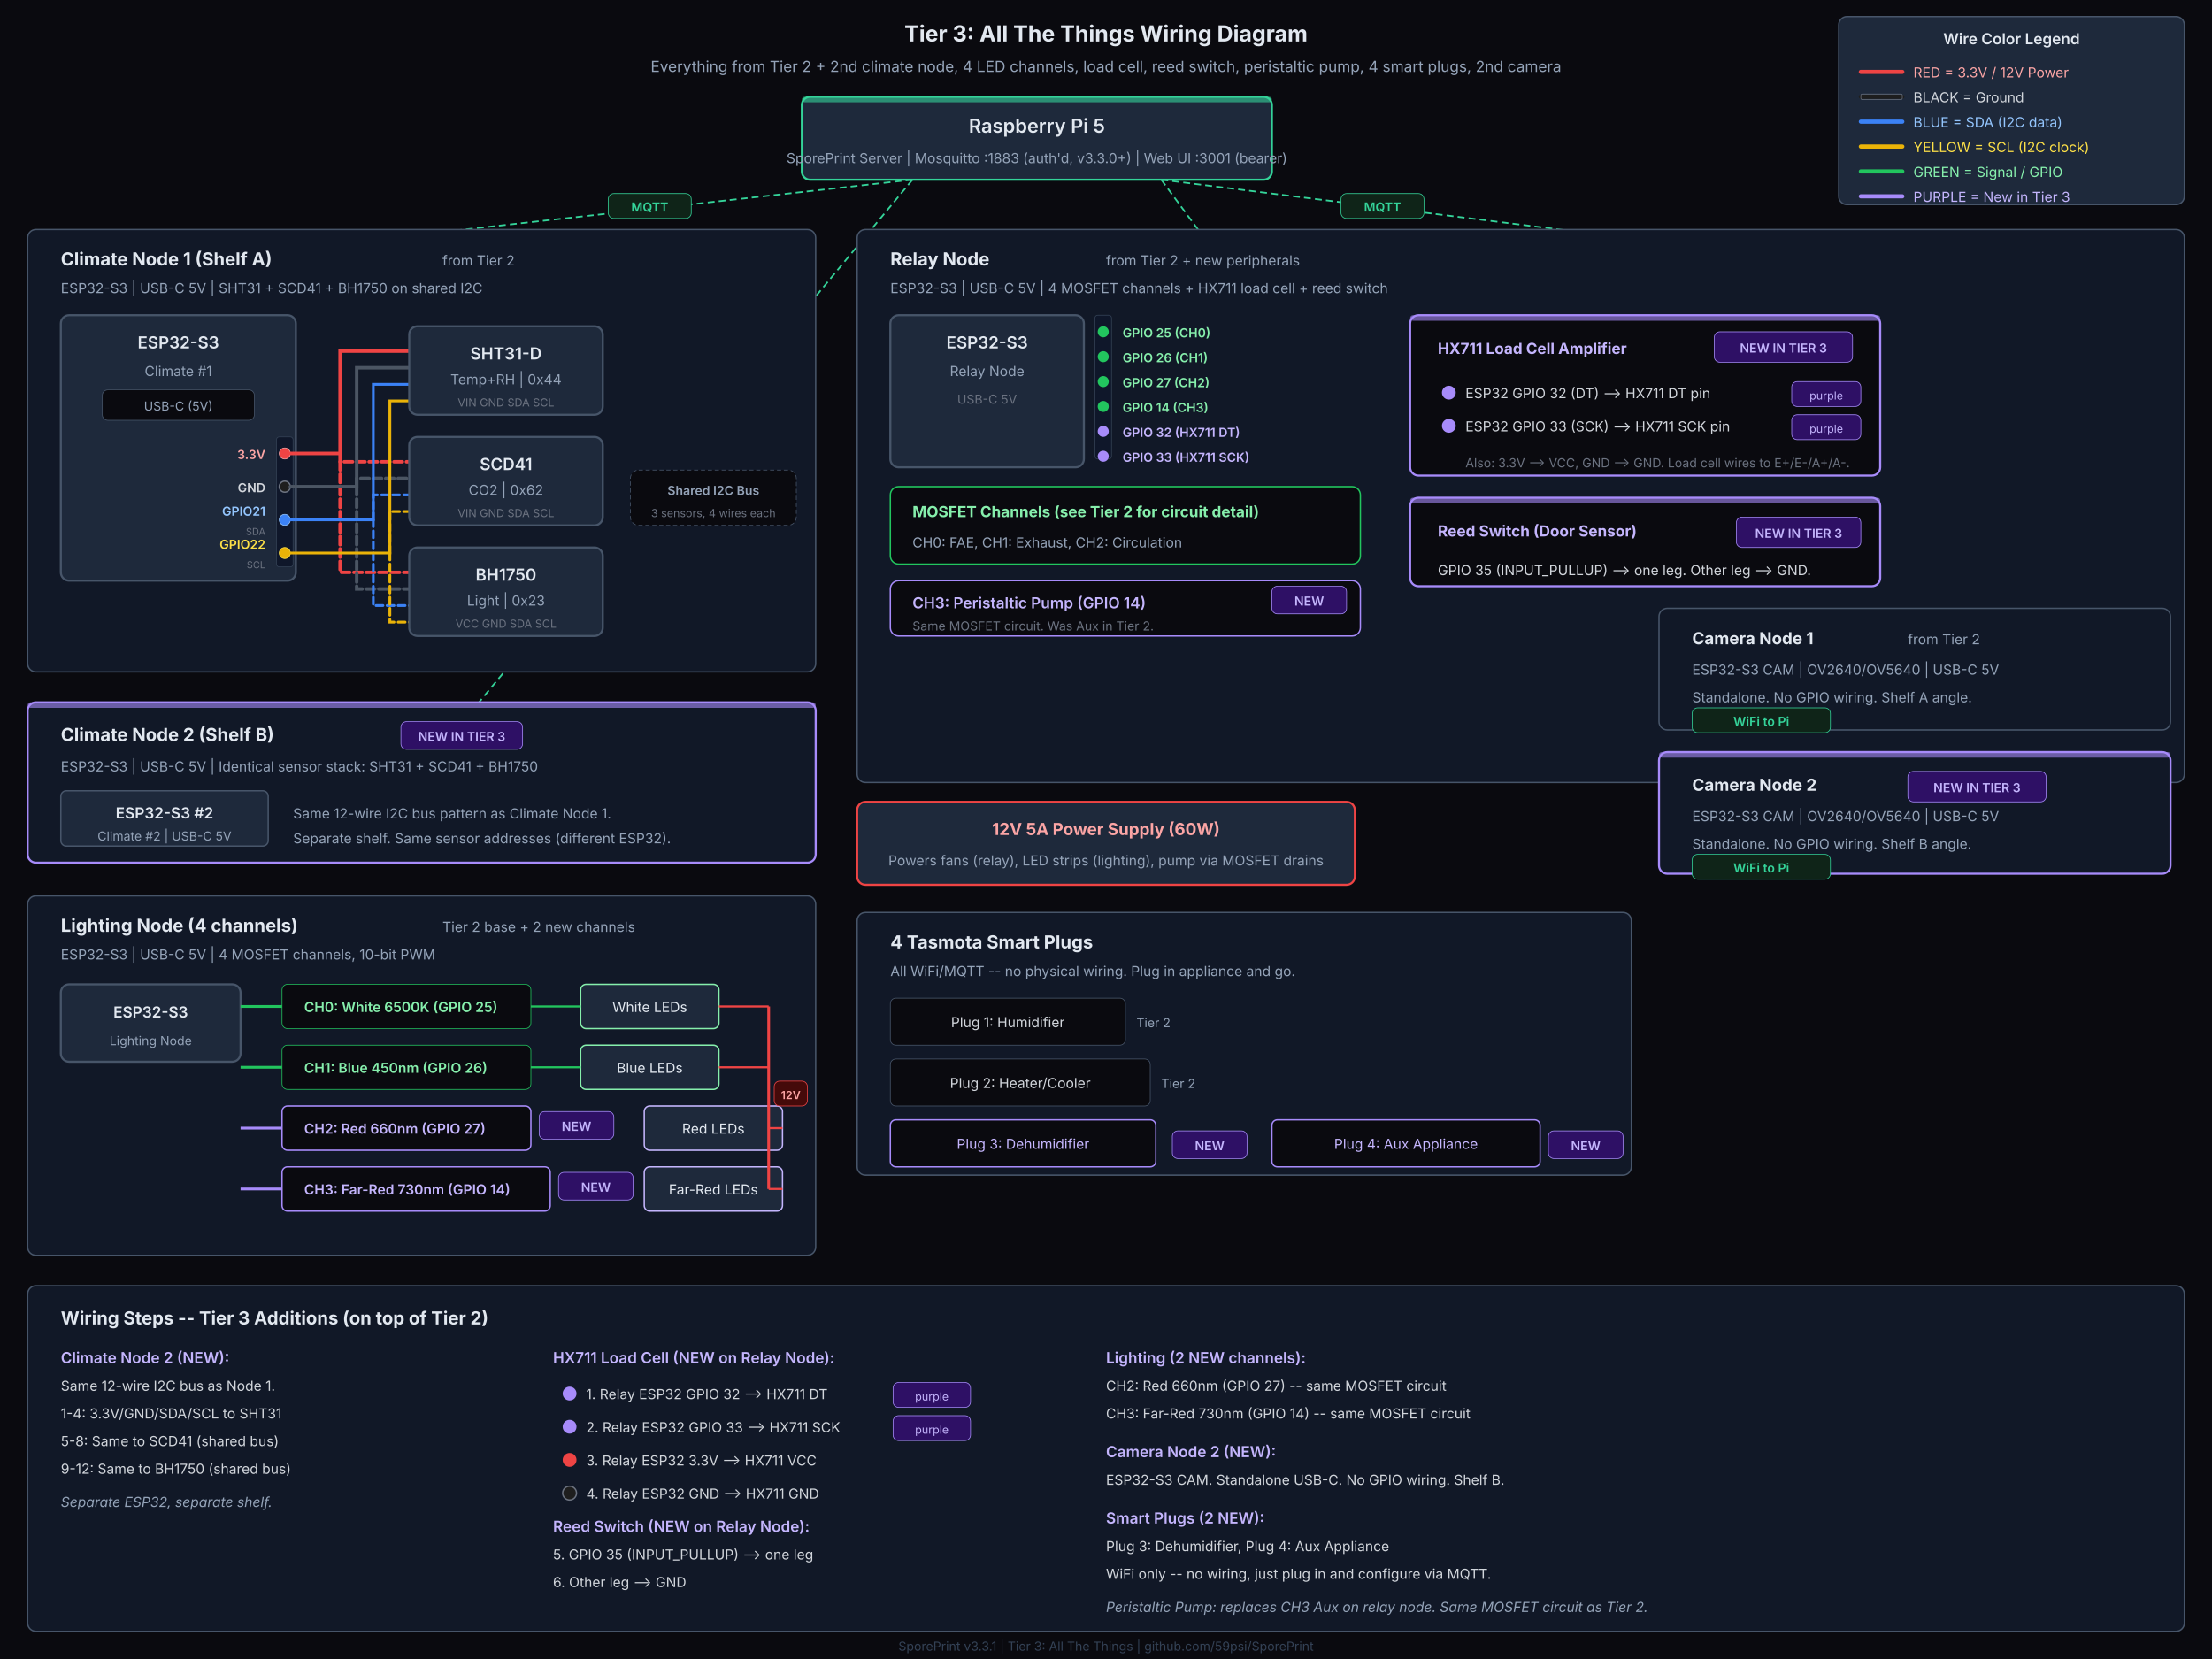
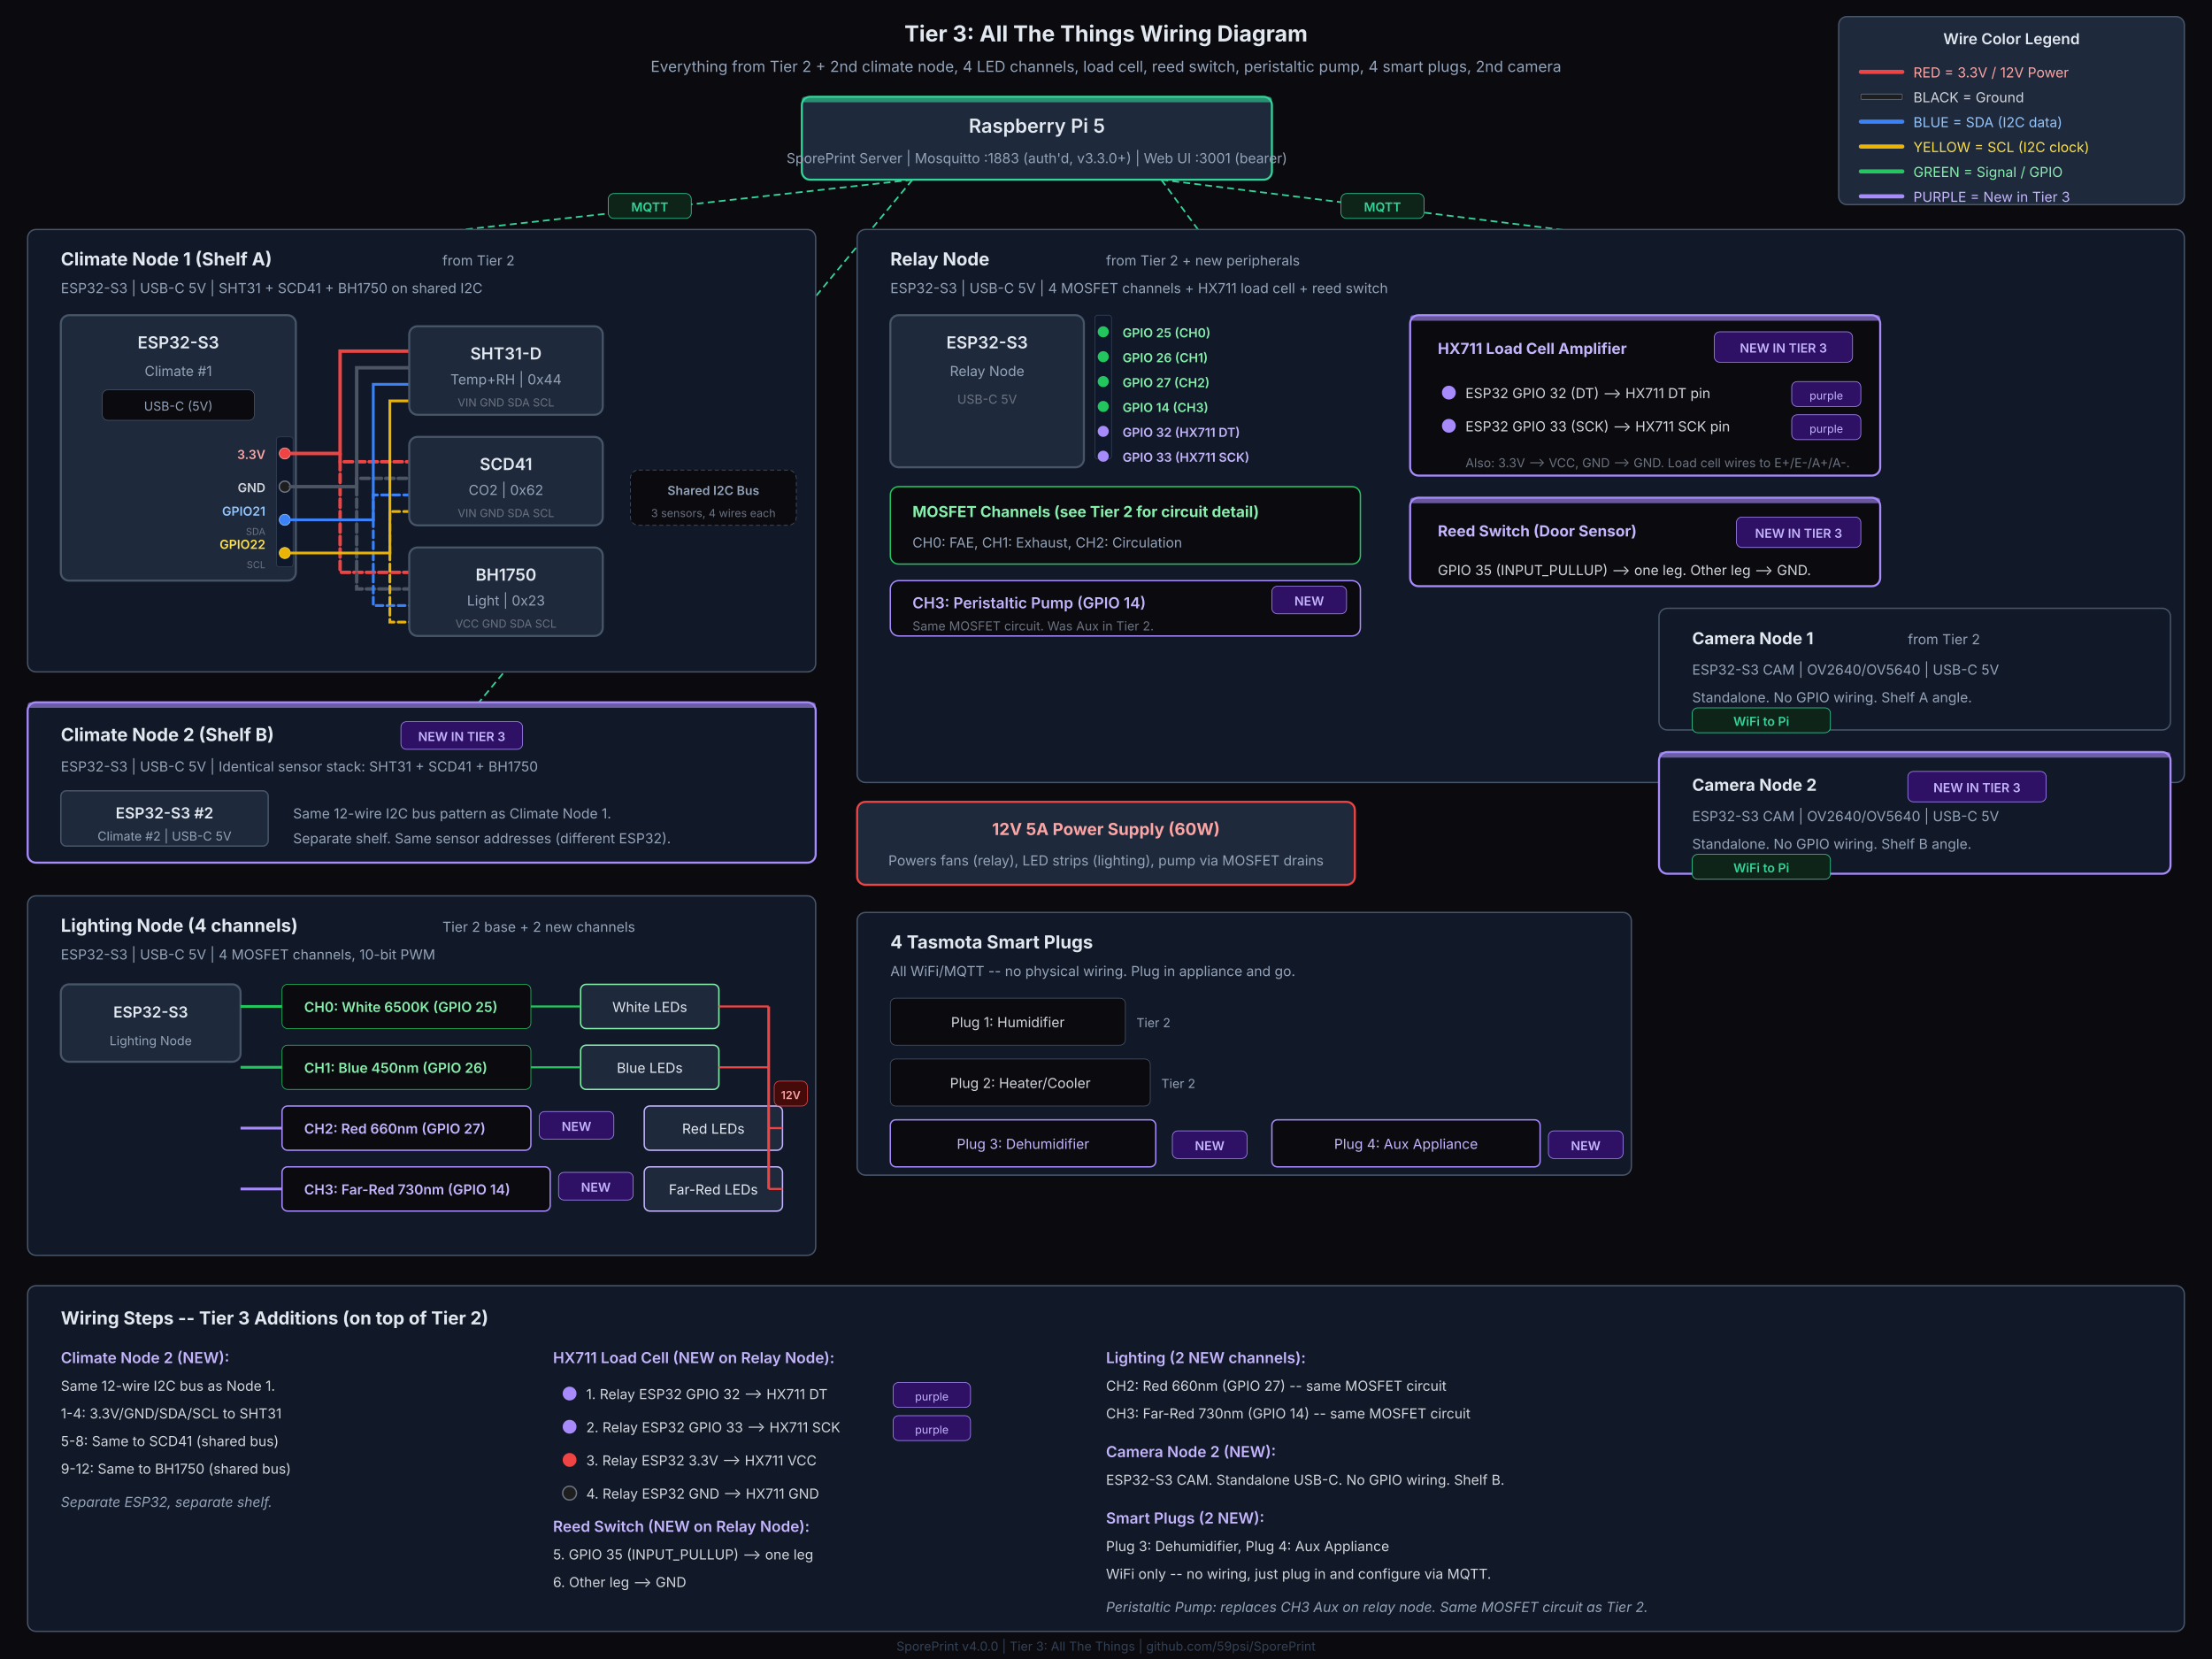
<svg xmlns="http://www.w3.org/2000/svg" viewBox="0 0 1600 1200" width="1600" height="1200">
  <rect width="1600" height="1200" fill="#0a0a0f" />
  <text x="800" y="30" text-anchor="middle" fill="#e2e8f0" font-family="system-ui, -apple-system, sans-serif" font-size="16" font-weight="700">Tier 3: All The Things Wiring Diagram</text>
  <text x="800" y="52" text-anchor="middle" fill="#94a3b8" font-family="system-ui, -apple-system, sans-serif" font-size="11">Everything from Tier 2 + 2nd climate node, 4 LED channels, load cell, reed switch, peristaltic pump, 4 smart plugs, 2nd camera</text>
  <rect x="1330" y="12" width="250" height="136" rx="6" fill="#1e293b" stroke="#475569" stroke-width="1" />
  <text x="1455" y="32" text-anchor="middle" fill="#e2e8f0" font-family="system-ui, -apple-system, sans-serif" font-size="11" font-weight="600">Wire Color Legend</text>
  <line x1="1346" y1="52" x2="1376" y2="52" stroke="#ef4444" stroke-width="3" stroke-linecap="round" />
  <text x="1384" y="56" fill="#fca5a5" font-family="system-ui, -apple-system, sans-serif" font-size="10">RED = 3.3V / 12V Power</text>
  <line x1="1346" y1="70" x2="1376" y2="70" stroke="#1e1e1e" stroke-width="3" stroke-linecap="round" />
  <rect x="1346" y="68" width="30" height="4" rx="1" fill="none" stroke="#6b7280" stroke-width="0.5" />
  <text x="1384" y="74" fill="#d1d5db" font-family="system-ui, -apple-system, sans-serif" font-size="10">BLACK = Ground</text>
  <line x1="1346" y1="88" x2="1376" y2="88" stroke="#3b82f6" stroke-width="3" stroke-linecap="round" />
  <text x="1384" y="92" fill="#93c5fd" font-family="system-ui, -apple-system, sans-serif" font-size="10">BLUE = SDA (I2C data)</text>
  <line x1="1346" y1="106" x2="1376" y2="106" stroke="#eab308" stroke-width="3" stroke-linecap="round" />
  <text x="1384" y="110" fill="#fde047" font-family="system-ui, -apple-system, sans-serif" font-size="10">YELLOW = SCL (I2C clock)</text>
  <line x1="1346" y1="124" x2="1376" y2="124" stroke="#22c55e" stroke-width="3" stroke-linecap="round" />
  <text x="1384" y="128" fill="#86efac" font-family="system-ui, -apple-system, sans-serif" font-size="10">GREEN = Signal / GPIO</text>
  <line x1="1346" y1="142" x2="1376" y2="142" stroke="#a78bfa" stroke-width="3" stroke-linecap="round" />
  <text x="1384" y="146" fill="#c4b5fd" font-family="system-ui, -apple-system, sans-serif" font-size="10">PURPLE = New in Tier 3</text>
  <rect x="580" y="70" width="340" height="60" rx="6" fill="#1e293b" stroke="#34d399" stroke-width="1.5" />
  <rect x="580" y="70" width="340" height="4" rx="2" fill="#34d399" opacity="0.6" />
  <text x="750" y="96" text-anchor="middle" fill="#e2e8f0" font-family="system-ui, -apple-system, sans-serif" font-size="14" font-weight="600">Raspberry Pi 5</text>
  <text x="750" y="118" text-anchor="middle" fill="#94a3b8" font-family="system-ui, -apple-system, sans-serif" font-size="10">SporePrint Server | Mosquitto :1883 (auth'd, v3.3.0+) | Web UI :3001 (bearer)</text>
  <path d="M 660 130 L 300 170" fill="none" stroke="#34d399" stroke-width="1.2" stroke-dasharray="5,3" />
  <path d="M 840 130 L 1160 170" fill="none" stroke="#34d399" stroke-width="1.2" stroke-dasharray="5,3" />
  <path d="M 660 130 L 300 564" fill="none" stroke="#34d399" stroke-width="1.2" stroke-dasharray="5,3" />
  <path d="M 840 130 L 1160 564" fill="none" stroke="#34d399" stroke-width="1.2" stroke-dasharray="5,3" />
  <g>
    <rect x="440" y="140" width="60" height="18" rx="4" fill="#0f2418" stroke="#34d399" stroke-width="0.5" />
    <text x="470" y="153" text-anchor="middle" fill="#34d399" font-family="system-ui, -apple-system, sans-serif" font-size="9" font-weight="600">MQTT</text>
  </g>
  <g>
    <rect x="970" y="140" width="60" height="18" rx="4" fill="#0f2418" stroke="#34d399" stroke-width="0.5" />
    <text x="1000" y="153" text-anchor="middle" fill="#34d399" font-family="system-ui, -apple-system, sans-serif" font-size="9" font-weight="600">MQTT</text>
  </g>
  <rect x="20" y="166" width="570" height="320" rx="6" fill="#111827" stroke="#475569" stroke-width="1" />
  <text x="44" y="192" fill="#e2e8f0" font-family="system-ui, -apple-system, sans-serif" font-size="13" font-weight="700">Climate Node 1 (Shelf A)</text>
  <text x="320" y="192" fill="#94a3b8" font-family="system-ui, -apple-system, sans-serif" font-size="10">from Tier 2</text>
  <text x="44" y="212" fill="#94a3b8" font-family="system-ui, -apple-system, sans-serif" font-size="10">ESP32-S3 | USB-C 5V | SHT31 + SCD41 + BH1750 on shared I2C</text>
  <rect x="44" y="228" width="170" height="192" rx="6" fill="#1e293b" stroke="#475569" stroke-width="1.5" />
  <text x="129" y="252" text-anchor="middle" fill="#e2e8f0" font-family="system-ui, -apple-system, sans-serif" font-size="12" font-weight="600">ESP32-S3</text>
  <text x="129" y="272" text-anchor="middle" fill="#94a3b8" font-family="system-ui, -apple-system, sans-serif" font-size="10">Climate #1</text>
  <rect x="74" y="282" width="110" height="22" rx="4" fill="#0a0a0f" stroke="#475569" stroke-width="0.5" />
  <text x="129" y="297" text-anchor="middle" fill="#94a3b8" font-family="system-ui, -apple-system, sans-serif" font-size="9">USB-C (5V)</text>
  <rect x="200" y="316" width="12" height="94" rx="2" fill="#0f172a" stroke="#334155" stroke-width="0.5" />
  <circle cx="206" cy="328" r="4" fill="#ef4444" stroke="#fca5a5" stroke-width="0.5" />
  <text x="192" y="332" text-anchor="end" fill="#fca5a5" font-family="system-ui, -apple-system, sans-serif" font-size="9" font-weight="600">3.3V</text>
  <circle cx="206" cy="352" r="4" fill="#1e1e1e" stroke="#6b7280" stroke-width="1" />
  <text x="192" y="356" text-anchor="end" fill="#d1d5db" font-family="system-ui, -apple-system, sans-serif" font-size="9" font-weight="600">GND</text>
  <circle cx="206" cy="376" r="4" fill="#3b82f6" stroke="#93c5fd" stroke-width="0.5" />
  <text x="192" y="373" text-anchor="end" fill="#93c5fd" font-family="system-ui, -apple-system, sans-serif" font-size="9" font-weight="600">GPIO21</text>
  <text x="192" y="387" text-anchor="end" fill="#6b7280" font-family="system-ui, -apple-system, sans-serif" font-size="7">SDA</text>
  <circle cx="206" cy="400" r="4" fill="#eab308" stroke="#fde047" stroke-width="0.5" />
  <text x="192" y="397" text-anchor="end" fill="#fde047" font-family="system-ui, -apple-system, sans-serif" font-size="9" font-weight="600">GPIO22</text>
  <text x="192" y="411" text-anchor="end" fill="#6b7280" font-family="system-ui, -apple-system, sans-serif" font-size="7">SCL</text>
  <path d="M 210 328 L 246 328 L 246 254 L 296 254" fill="none" stroke="#ef4444" stroke-width="2.5" stroke-linecap="round" />
  <path d="M 246 328 L 246 334 L 296 334" fill="none" stroke="#ef4444" stroke-width="2.5" stroke-linecap="round" stroke-dasharray="6,3" />
  <path d="M 246 334 L 246 414 L 296 414" fill="none" stroke="#ef4444" stroke-width="2.5" stroke-linecap="round" stroke-dasharray="6,3" />
  <path d="M 210 352 L 258 352 L 258 266 L 296 266" fill="none" stroke="#4b5563" stroke-width="2.5" stroke-linecap="round" />
  <path d="M 258 352 L 258 346 L 296 346" fill="none" stroke="#4b5563" stroke-width="2.5" stroke-linecap="round" stroke-dasharray="6,3" />
  <path d="M 258 352 L 258 426 L 296 426" fill="none" stroke="#4b5563" stroke-width="2.5" stroke-linecap="round" stroke-dasharray="6,3" />
  <path d="M 210 376 L 270 376 L 270 278 L 296 278" fill="none" stroke="#3b82f6" stroke-width="2" stroke-linecap="round" />
  <path d="M 270 376 L 270 358 L 296 358" fill="none" stroke="#3b82f6" stroke-width="2" stroke-linecap="round" stroke-dasharray="5,3" />
  <path d="M 270 376 L 270 438 L 296 438" fill="none" stroke="#3b82f6" stroke-width="2" stroke-linecap="round" stroke-dasharray="5,3" />
  <path d="M 210 400 L 282 400 L 282 290 L 296 290" fill="none" stroke="#eab308" stroke-width="2" stroke-linecap="round" />
  <path d="M 282 400 L 282 370 L 296 370" fill="none" stroke="#eab308" stroke-width="2" stroke-linecap="round" stroke-dasharray="5,3" />
  <path d="M 282 400 L 282 450 L 296 450" fill="none" stroke="#eab308" stroke-width="2" stroke-linecap="round" stroke-dasharray="5,3" />
  <rect x="296" y="236" width="140" height="64" rx="6" fill="#1e293b" stroke="#475569" stroke-width="1.5" />
  <text x="366" y="260" text-anchor="middle" fill="#e2e8f0" font-family="system-ui, -apple-system, sans-serif" font-size="12" font-weight="600">SHT31-D</text>
  <text x="366" y="278" text-anchor="middle" fill="#94a3b8" font-family="system-ui, -apple-system, sans-serif" font-size="10">Temp+RH | 0x44</text>
  <text x="366" y="294" text-anchor="middle" fill="#6b7280" font-family="system-ui, -apple-system, sans-serif" font-size="8">VIN GND SDA SCL</text>
  <rect x="296" y="316" width="140" height="64" rx="6" fill="#1e293b" stroke="#475569" stroke-width="1.5" />
  <text x="366" y="340" text-anchor="middle" fill="#e2e8f0" font-family="system-ui, -apple-system, sans-serif" font-size="12" font-weight="600">SCD41</text>
  <text x="366" y="358" text-anchor="middle" fill="#94a3b8" font-family="system-ui, -apple-system, sans-serif" font-size="10">CO2 | 0x62</text>
  <text x="366" y="374" text-anchor="middle" fill="#6b7280" font-family="system-ui, -apple-system, sans-serif" font-size="8">VIN GND SDA SCL</text>
  <rect x="296" y="396" width="140" height="64" rx="6" fill="#1e293b" stroke="#475569" stroke-width="1.5" />
  <text x="366" y="420" text-anchor="middle" fill="#e2e8f0" font-family="system-ui, -apple-system, sans-serif" font-size="12" font-weight="600">BH1750</text>
  <text x="366" y="438" text-anchor="middle" fill="#94a3b8" font-family="system-ui, -apple-system, sans-serif" font-size="10">Light | 0x23</text>
  <text x="366" y="454" text-anchor="middle" fill="#6b7280" font-family="system-ui, -apple-system, sans-serif" font-size="8">VCC GND SDA SCL</text>
  <rect x="456" y="340" width="120" height="40" rx="6" fill="#0a0a0f" stroke="#475569" stroke-width="0.5" stroke-dasharray="3,2" />
  <text x="516" y="358" text-anchor="middle" fill="#94a3b8" font-family="system-ui, -apple-system, sans-serif" font-size="9" font-weight="600">Shared I2C Bus</text>
  <text x="516" y="374" text-anchor="middle" fill="#6b7280" font-family="system-ui, -apple-system, sans-serif" font-size="8">3 sensors, 4 wires each</text>
  <rect x="20" y="508" width="570" height="116" rx="6" fill="#111827" stroke="#a78bfa" stroke-width="1.5" />
  <rect x="20" y="508" width="570" height="4" rx="2" fill="#a78bfa" opacity="0.6" />
  <text x="44" y="536" fill="#e2e8f0" font-family="system-ui, -apple-system, sans-serif" font-size="13" font-weight="700">Climate Node 2 (Shelf B)</text>
  <g>
    <rect x="290" y="522" width="88" height="20" rx="4" fill="#2e1065" stroke="#a78bfa" stroke-width="0.5" />
    <text x="334" y="536" text-anchor="middle" fill="#c4b5fd" font-family="system-ui, -apple-system, sans-serif" font-size="9" font-weight="600">NEW IN TIER 3</text>
  </g>
  <text x="44" y="558" fill="#94a3b8" font-family="system-ui, -apple-system, sans-serif" font-size="10">ESP32-S3 | USB-C 5V | Identical sensor stack: SHT31 + SCD41 + BH1750</text>
  <rect x="44" y="572" width="150" height="40" rx="4" fill="#1e293b" stroke="#475569" stroke-width="1" />
  <text x="119" y="592" text-anchor="middle" fill="#e2e8f0" font-family="system-ui, -apple-system, sans-serif" font-size="11" font-weight="600">ESP32-S3 #2</text>
  <text x="119" y="608" text-anchor="middle" fill="#94a3b8" font-family="system-ui, -apple-system, sans-serif" font-size="9">Climate #2 | USB-C 5V</text>
  <text x="212" y="592" fill="#94a3b8" font-family="system-ui, -apple-system, sans-serif" font-size="10">Same 12-wire I2C bus pattern as Climate Node 1.</text>
  <text x="212" y="610" fill="#94a3b8" font-family="system-ui, -apple-system, sans-serif" font-size="10">Separate shelf. Same sensor addresses (different ESP32).</text>
  <rect x="620" y="166" width="960" height="400" rx="6" fill="#111827" stroke="#475569" stroke-width="1" />
  <text x="644" y="192" fill="#e2e8f0" font-family="system-ui, -apple-system, sans-serif" font-size="13" font-weight="700">Relay Node</text>
  <text x="800" y="192" fill="#94a3b8" font-family="system-ui, -apple-system, sans-serif" font-size="10">from Tier 2 + new peripherals</text>
  <text x="644" y="212" fill="#94a3b8" font-family="system-ui, -apple-system, sans-serif" font-size="10">ESP32-S3 | USB-C 5V | 4 MOSFET channels + HX711 load cell + reed switch</text>
  <rect x="644" y="228" width="140" height="110" rx="6" fill="#1e293b" stroke="#475569" stroke-width="1.5" />
  <text x="714" y="252" text-anchor="middle" fill="#e2e8f0" font-family="system-ui, -apple-system, sans-serif" font-size="12" font-weight="600">ESP32-S3</text>
  <text x="714" y="272" text-anchor="middle" fill="#94a3b8" font-family="system-ui, -apple-system, sans-serif" font-size="10">Relay Node</text>
  <text x="714" y="292" text-anchor="middle" fill="#6b7280" font-family="system-ui, -apple-system, sans-serif" font-size="9">USB-C 5V</text>
  <rect x="792" y="228" width="12" height="104" rx="2" fill="#0f172a" stroke="#334155" stroke-width="0.5" />
  <circle cx="798" cy="240" r="4" fill="#22c55e" />
  <text x="812" y="244" fill="#86efac" font-family="system-ui, -apple-system, sans-serif" font-size="9" font-weight="600">GPIO 25 (CH0)</text>
  <circle cx="798" cy="258" r="4" fill="#22c55e" />
  <text x="812" y="262" fill="#86efac" font-family="system-ui, -apple-system, sans-serif" font-size="9" font-weight="600">GPIO 26 (CH1)</text>
  <circle cx="798" cy="276" r="4" fill="#22c55e" />
  <text x="812" y="280" fill="#86efac" font-family="system-ui, -apple-system, sans-serif" font-size="9" font-weight="600">GPIO 27 (CH2)</text>
  <circle cx="798" cy="294" r="4" fill="#22c55e" />
  <text x="812" y="298" fill="#86efac" font-family="system-ui, -apple-system, sans-serif" font-size="9" font-weight="600">GPIO 14 (CH3)</text>
  <circle cx="798" cy="312" r="4" fill="#a78bfa" />
  <text x="812" y="316" fill="#c4b5fd" font-family="system-ui, -apple-system, sans-serif" font-size="9" font-weight="600">GPIO 32 (HX711 DT)</text>
  <circle cx="798" cy="330" r="4" fill="#a78bfa" />
  <text x="812" y="334" fill="#c4b5fd" font-family="system-ui, -apple-system, sans-serif" font-size="9" font-weight="600">GPIO 33 (HX711 SCK)</text>
  <rect x="644" y="352" width="340" height="56" rx="6" fill="#0a0a0f" stroke="#22c55e" stroke-width="1" />
  <text x="660" y="374" fill="#86efac" font-family="system-ui, -apple-system, sans-serif" font-size="11" font-weight="700">MOSFET Channels (see Tier 2 for circuit detail)</text>
  <text x="660" y="396" fill="#94a3b8" font-family="system-ui, -apple-system, sans-serif" font-size="10">CH0: FAE, CH1: Exhaust, CH2: Circulation</text>
  <rect x="644" y="420" width="340" height="40" rx="6" fill="#0a0a0f" stroke="#a78bfa" stroke-width="1" />
  <text x="660" y="440" fill="#c4b5fd" font-family="system-ui, -apple-system, sans-serif" font-size="11" font-weight="600">CH3: Peristaltic Pump (GPIO 14)</text>
  <text x="660" y="456" fill="#6b7280" font-family="system-ui, -apple-system, sans-serif" font-size="9">Same MOSFET circuit. Was Aux in Tier 2.</text>
  <g>
    <rect x="920" y="424" width="54" height="20" rx="4" fill="#2e1065" stroke="#a78bfa" stroke-width="0.5" />
    <text x="947" y="438" text-anchor="middle" fill="#c4b5fd" font-family="system-ui, -apple-system, sans-serif" font-size="9" font-weight="600">NEW</text>
  </g>
  <rect x="1020" y="228" width="340" height="116" rx="6" fill="#0a0a0f" stroke="#a78bfa" stroke-width="1.5" />
  <rect x="1020" y="228" width="340" height="4" rx="2" fill="#a78bfa" opacity="0.6" />
  <text x="1040" y="256" fill="#c4b5fd" font-family="system-ui, -apple-system, sans-serif" font-size="11" font-weight="700">HX711 Load Cell Amplifier</text>
  <g>
    <rect x="1240" y="240" width="100" height="22" rx="4" fill="#2e1065" stroke="#a78bfa" stroke-width="0.5" />
    <text x="1290" y="255" text-anchor="middle" fill="#c4b5fd" font-family="system-ui, -apple-system, sans-serif" font-size="9" font-weight="600">NEW IN TIER 3</text>
  </g>
  <circle cx="1048" cy="284" r="5" fill="#a78bfa" />
  <text x="1060" y="288" fill="#d1d5db" font-family="system-ui, -apple-system, sans-serif" font-size="10">ESP32 GPIO 32 (DT) --&gt; HX711 DT pin</text>
  <g>
    <rect x="1296" y="276" width="50" height="18" rx="4" fill="#2e1065" stroke="#a78bfa" stroke-width="0.5" />
    <text x="1321" y="289" text-anchor="middle" fill="#c4b5fd" font-family="system-ui, -apple-system, sans-serif" font-size="8">purple</text>
  </g>
  <circle cx="1048" cy="308" r="5" fill="#a78bfa" />
  <text x="1060" y="312" fill="#d1d5db" font-family="system-ui, -apple-system, sans-serif" font-size="10">ESP32 GPIO 33 (SCK) --&gt; HX711 SCK pin</text>
  <g>
    <rect x="1296" y="300" width="50" height="18" rx="4" fill="#2e1065" stroke="#a78bfa" stroke-width="0.5" />
    <text x="1321" y="313" text-anchor="middle" fill="#c4b5fd" font-family="system-ui, -apple-system, sans-serif" font-size="8">purple</text>
  </g>
  <text x="1060" y="338" fill="#6b7280" font-family="system-ui, -apple-system, sans-serif" font-size="9">Also: 3.3V --&gt; VCC, GND --&gt; GND. Load cell wires to E+/E-/A+/A-.</text>
  <rect x="1020" y="360" width="340" height="64" rx="6" fill="#0a0a0f" stroke="#a78bfa" stroke-width="1.5" />
  <rect x="1020" y="360" width="340" height="4" rx="2" fill="#a78bfa" opacity="0.6" />
  <text x="1040" y="388" fill="#c4b5fd" font-family="system-ui, -apple-system, sans-serif" font-size="11" font-weight="700">Reed Switch (Door Sensor)</text>
  <g>
    <rect x="1256" y="374" width="90" height="22" rx="4" fill="#2e1065" stroke="#a78bfa" stroke-width="0.5" />
    <text x="1301" y="389" text-anchor="middle" fill="#c4b5fd" font-family="system-ui, -apple-system, sans-serif" font-size="9" font-weight="600">NEW IN TIER 3</text>
  </g>
  <text x="1040" y="416" fill="#d1d5db" font-family="system-ui, -apple-system, sans-serif" font-size="10">GPIO 35 (INPUT_PULLUP) --&gt; one leg. Other leg --&gt; GND.</text>
  <rect x="20" y="648" width="570" height="260" rx="6" fill="#111827" stroke="#475569" stroke-width="1" />
  <text x="44" y="674" fill="#e2e8f0" font-family="system-ui, -apple-system, sans-serif" font-size="13" font-weight="700">Lighting Node (4 channels)</text>
  <text x="320" y="674" fill="#94a3b8" font-family="system-ui, -apple-system, sans-serif" font-size="10">Tier 2 base + 2 new channels</text>
  <text x="44" y="694" fill="#94a3b8" font-family="system-ui, -apple-system, sans-serif" font-size="10">ESP32-S3 | USB-C 5V | 4 MOSFET channels, 10-bit PWM</text>
  <rect x="44" y="712" width="130" height="56" rx="6" fill="#1e293b" stroke="#475569" stroke-width="1.5" />
  <text x="109" y="736" text-anchor="middle" fill="#e2e8f0" font-family="system-ui, -apple-system, sans-serif" font-size="11" font-weight="600">ESP32-S3</text>
  <text x="109" y="756" text-anchor="middle" fill="#94a3b8" font-family="system-ui, -apple-system, sans-serif" font-size="9">Lighting Node</text>
  <rect x="204" y="712" width="180" height="32" rx="4" fill="#0a0a0f" stroke="#22c55e" stroke-width="0.5" />
  <text x="220" y="732" fill="#86efac" font-family="system-ui, -apple-system, sans-serif" font-size="10" font-weight="600">CH0: White 6500K (GPIO 25)</text>
  <line x1="174" y1="728" x2="204" y2="728" stroke="#22c55e" stroke-width="2" />
  <rect x="204" y="756" width="180" height="32" rx="4" fill="#0a0a0f" stroke="#22c55e" stroke-width="0.5" />
  <text x="220" y="776" fill="#86efac" font-family="system-ui, -apple-system, sans-serif" font-size="10" font-weight="600">CH1: Blue 450nm (GPIO 26)</text>
  <line x1="174" y1="772" x2="204" y2="772" stroke="#22c55e" stroke-width="2" />
  <rect x="204" y="800" width="180" height="32" rx="4" fill="#0a0a0f" stroke="#a78bfa" stroke-width="1" />
  <text x="220" y="820" fill="#c4b5fd" font-family="system-ui, -apple-system, sans-serif" font-size="10" font-weight="600">CH2: Red 660nm (GPIO 27)</text>
  <line x1="174" y1="816" x2="204" y2="816" stroke="#a78bfa" stroke-width="2" />
  <g>
    <rect x="390" y="804" width="54" height="20" rx="4" fill="#2e1065" stroke="#a78bfa" stroke-width="0.5" />
    <text x="417" y="818" text-anchor="middle" fill="#c4b5fd" font-family="system-ui, -apple-system, sans-serif" font-size="9" font-weight="600">NEW</text>
  </g>
  <rect x="204" y="844" width="194" height="32" rx="4" fill="#0a0a0f" stroke="#a78bfa" stroke-width="1" />
  <text x="220" y="864" fill="#c4b5fd" font-family="system-ui, -apple-system, sans-serif" font-size="10" font-weight="600">CH3: Far-Red 730nm (GPIO 14)</text>
  <line x1="174" y1="860" x2="204" y2="860" stroke="#a78bfa" stroke-width="2" />
  <g>
    <rect x="404" y="848" width="54" height="20" rx="4" fill="#2e1065" stroke="#a78bfa" stroke-width="0.5" />
    <text x="431" y="862" text-anchor="middle" fill="#c4b5fd" font-family="system-ui, -apple-system, sans-serif" font-size="9" font-weight="600">NEW</text>
  </g>
  <rect x="420" y="712" width="100" height="32" rx="4" fill="#1e293b" stroke="#86efac" stroke-width="1" />
  <text x="470" y="732" text-anchor="middle" fill="#e2e8f0" font-family="system-ui, -apple-system, sans-serif" font-size="10">White LEDs</text>
  <line x1="384" y1="728" x2="420" y2="728" stroke="#22c55e" stroke-width="1.5" />
  <rect x="420" y="756" width="100" height="32" rx="4" fill="#1e293b" stroke="#86efac" stroke-width="1" />
  <text x="470" y="776" text-anchor="middle" fill="#e2e8f0" font-family="system-ui, -apple-system, sans-serif" font-size="10">Blue LEDs</text>
  <line x1="384" y1="772" x2="420" y2="772" stroke="#22c55e" stroke-width="1.5" />
  <rect x="466" y="800" width="100" height="32" rx="4" fill="#1e293b" stroke="#c4b5fd" stroke-width="1" />
  <text x="516" y="820" text-anchor="middle" fill="#e2e8f0" font-family="system-ui, -apple-system, sans-serif" font-size="10">Red LEDs</text>
  <rect x="466" y="844" width="100" height="32" rx="4" fill="#1e293b" stroke="#c4b5fd" stroke-width="1" />
  <text x="516" y="864" text-anchor="middle" fill="#e2e8f0" font-family="system-ui, -apple-system, sans-serif" font-size="10">Far-Red LEDs</text>
  <line x1="520" y1="728" x2="556" y2="728" stroke="#ef4444" stroke-width="1.5" />
  <line x1="520" y1="772" x2="556" y2="772" stroke="#ef4444" stroke-width="1.5" />
  <line x1="566" y1="816" x2="556" y2="816" stroke="#ef4444" stroke-width="1.5" />
  <line x1="566" y1="860" x2="556" y2="860" stroke="#ef4444" stroke-width="1.5" />
  <line x1="556" y1="728" x2="556" y2="860" stroke="#ef4444" stroke-width="2" />
  <g>
    <rect x="560" y="782" width="24" height="18" rx="4" fill="#450a0a" stroke="#ef4444" stroke-width="0.5" />
    <text x="572" y="795" text-anchor="middle" fill="#fca5a5" font-family="system-ui, -apple-system, sans-serif" font-size="8" font-weight="600">12V</text>
  </g>
  <rect x="1200" y="440" width="370" height="88" rx="6" fill="#111827" stroke="#475569" stroke-width="1" />
  <text x="1224" y="466" fill="#e2e8f0" font-family="system-ui, -apple-system, sans-serif" font-size="12" font-weight="700">Camera Node 1</text>
  <text x="1380" y="466" fill="#94a3b8" font-family="system-ui, -apple-system, sans-serif" font-size="10">from Tier 2</text>
  <text x="1224" y="488" fill="#94a3b8" font-family="system-ui, -apple-system, sans-serif" font-size="10">ESP32-S3 CAM | OV2640/OV5640 | USB-C 5V</text>
  <text x="1224" y="508" fill="#94a3b8" font-family="system-ui, -apple-system, sans-serif" font-size="10">Standalone. No GPIO wiring. Shelf A angle.</text>
  <g>
    <rect x="1224" y="512" width="100" height="18" rx="4" fill="#0f2418" stroke="#34d399" stroke-width="0.5" />
    <text x="1274" y="525" text-anchor="middle" fill="#34d399" font-family="system-ui, -apple-system, sans-serif" font-size="9" font-weight="600">WiFi to Pi</text>
  </g>
  <rect x="1200" y="544" width="370" height="88" rx="6" fill="#111827" stroke="#a78bfa" stroke-width="1.5" />
  <rect x="1200" y="544" width="370" height="4" rx="2" fill="#a78bfa" opacity="0.6" />
  <text x="1224" y="572" fill="#e2e8f0" font-family="system-ui, -apple-system, sans-serif" font-size="12" font-weight="700">Camera Node 2</text>
  <g>
    <rect x="1380" y="558" width="100" height="22" rx="4" fill="#2e1065" stroke="#a78bfa" stroke-width="0.5" />
    <text x="1430" y="573" text-anchor="middle" fill="#c4b5fd" font-family="system-ui, -apple-system, sans-serif" font-size="9" font-weight="600">NEW IN TIER 3</text>
  </g>
  <text x="1224" y="594" fill="#94a3b8" font-family="system-ui, -apple-system, sans-serif" font-size="10">ESP32-S3 CAM | OV2640/OV5640 | USB-C 5V</text>
  <text x="1224" y="614" fill="#94a3b8" font-family="system-ui, -apple-system, sans-serif" font-size="10">Standalone. No GPIO wiring. Shelf B angle.</text>
  <g>
    <rect x="1224" y="618" width="100" height="18" rx="4" fill="#0f2418" stroke="#34d399" stroke-width="0.5" />
    <text x="1274" y="631" text-anchor="middle" fill="#34d399" font-family="system-ui, -apple-system, sans-serif" font-size="9" font-weight="600">WiFi to Pi</text>
  </g>
  <rect x="620" y="580" width="360" height="60" rx="6" fill="#1e293b" stroke="#ef4444" stroke-width="1.5" />
  <text x="800" y="604" text-anchor="middle" fill="#fca5a5" font-family="system-ui, -apple-system, sans-serif" font-size="12" font-weight="700">12V 5A Power Supply (60W)</text>
  <text x="800" y="626" text-anchor="middle" fill="#94a3b8" font-family="system-ui, -apple-system, sans-serif" font-size="10">Powers fans (relay), LED strips (lighting), pump via MOSFET drains</text>
  <rect x="620" y="660" width="560" height="190" rx="6" fill="#111827" stroke="#475569" stroke-width="1" />
  <text x="644" y="686" fill="#e2e8f0" font-family="system-ui, -apple-system, sans-serif" font-size="13" font-weight="700">4 Tasmota Smart Plugs</text>
  <text x="644" y="706" fill="#94a3b8" font-family="system-ui, -apple-system, sans-serif" font-size="10">All WiFi/MQTT -- no physical wiring. Plug in appliance and go.</text>
  <rect x="644" y="722" width="170" height="34" rx="4" fill="#0a0a0f" stroke="#475569" stroke-width="0.5" />
  <text x="729" y="743" text-anchor="middle" fill="#d1d5db" font-family="system-ui, -apple-system, sans-serif" font-size="10">Plug 1: Humidifier</text>
  <text x="822" y="743" fill="#94a3b8" font-family="system-ui, -apple-system, sans-serif" font-size="9">Tier 2</text>
  <rect x="644" y="766" width="188" height="34" rx="4" fill="#0a0a0f" stroke="#475569" stroke-width="0.5" />
  <text x="738" y="787" text-anchor="middle" fill="#d1d5db" font-family="system-ui, -apple-system, sans-serif" font-size="10">Plug 2: Heater/Cooler</text>
  <text x="840" y="787" fill="#94a3b8" font-family="system-ui, -apple-system, sans-serif" font-size="9">Tier 2</text>
  <rect x="644" y="810" width="192" height="34" rx="4" fill="#0a0a0f" stroke="#a78bfa" stroke-width="1" />
  <text x="740" y="831" text-anchor="middle" fill="#c4b5fd" font-family="system-ui, -apple-system, sans-serif" font-size="10">Plug 3: Dehumidifier</text>
  <g>
    <rect x="848" y="818" width="54" height="20" rx="4" fill="#2e1065" stroke="#a78bfa" stroke-width="0.5" />
    <text x="875" y="832" text-anchor="middle" fill="#c4b5fd" font-family="system-ui, -apple-system, sans-serif" font-size="9" font-weight="600">NEW</text>
  </g>
  <rect x="920" y="810" width="194" height="34" rx="4" fill="#0a0a0f" stroke="#a78bfa" stroke-width="1" />
  <text x="1017" y="831" text-anchor="middle" fill="#c4b5fd" font-family="system-ui, -apple-system, sans-serif" font-size="10">Plug 4: Aux Appliance</text>
  <g>
    <rect x="1120" y="818" width="54" height="20" rx="4" fill="#2e1065" stroke="#a78bfa" stroke-width="0.5" />
    <text x="1147" y="832" text-anchor="middle" fill="#c4b5fd" font-family="system-ui, -apple-system, sans-serif" font-size="9" font-weight="600">NEW</text>
  </g>
  <rect x="20" y="930" width="1560" height="250" rx="6" fill="#111827" stroke="#475569" stroke-width="1" />
  <text x="44" y="958" fill="#e2e8f0" font-family="system-ui, -apple-system, sans-serif" font-size="13" font-weight="700">Wiring Steps -- Tier 3 Additions (on top of Tier 2)</text>
  <text x="44" y="986" fill="#c4b5fd" font-family="system-ui, -apple-system, sans-serif" font-size="11" font-weight="600">Climate Node 2 (NEW):</text>
  <text x="44" y="1006" fill="#d1d5db" font-family="system-ui, -apple-system, sans-serif" font-size="10">Same 12-wire I2C bus as Node 1.</text>
  <text x="44" y="1026" fill="#d1d5db" font-family="system-ui, -apple-system, sans-serif" font-size="10">1-4: 3.3V/GND/SDA/SCL to SHT31</text>
  <text x="44" y="1046" fill="#d1d5db" font-family="system-ui, -apple-system, sans-serif" font-size="10">5-8: Same to SCD41 (shared bus)</text>
  <text x="44" y="1066" fill="#d1d5db" font-family="system-ui, -apple-system, sans-serif" font-size="10">9-12: Same to BH1750 (shared bus)</text>
  <text x="44" y="1090" fill="#94a3b8" font-family="system-ui, -apple-system, sans-serif" font-size="10" font-style="italic">Separate ESP32, separate shelf.</text>
  <text x="400" y="986" fill="#c4b5fd" font-family="system-ui, -apple-system, sans-serif" font-size="11" font-weight="600">HX711 Load Cell (NEW on Relay Node):</text>
  <circle cx="412" cy="1008" r="5" fill="#a78bfa" />
  <text x="424" y="1012" fill="#d1d5db" font-family="system-ui, -apple-system, sans-serif" font-size="10">1. Relay ESP32 GPIO 32 --&gt; HX711 DT</text>
  <g>
    <rect x="646" y="1000" width="56" height="18" rx="4" fill="#2e1065" stroke="#a78bfa" stroke-width="0.5" />
    <text x="674" y="1013" text-anchor="middle" fill="#c4b5fd" font-family="system-ui, -apple-system, sans-serif" font-size="8">purple</text>
  </g>
  <circle cx="412" cy="1032" r="5" fill="#a78bfa" />
  <text x="424" y="1036" fill="#d1d5db" font-family="system-ui, -apple-system, sans-serif" font-size="10">2. Relay ESP32 GPIO 33 --&gt; HX711 SCK</text>
  <g>
    <rect x="646" y="1024" width="56" height="18" rx="4" fill="#2e1065" stroke="#a78bfa" stroke-width="0.5" />
    <text x="674" y="1037" text-anchor="middle" fill="#c4b5fd" font-family="system-ui, -apple-system, sans-serif" font-size="8">purple</text>
  </g>
  <circle cx="412" cy="1056" r="5" fill="#ef4444" />
  <text x="424" y="1060" fill="#d1d5db" font-family="system-ui, -apple-system, sans-serif" font-size="10">3. Relay ESP32 3.3V --&gt; HX711 VCC</text>
  <circle cx="412" cy="1080" r="5" fill="#1e1e1e" stroke="#6b7280" stroke-width="1" />
  <text x="424" y="1084" fill="#d1d5db" font-family="system-ui, -apple-system, sans-serif" font-size="10">4. Relay ESP32 GND --&gt; HX711 GND</text>
  <text x="400" y="1108" fill="#c4b5fd" font-family="system-ui, -apple-system, sans-serif" font-size="11" font-weight="600">Reed Switch (NEW on Relay Node):</text>
  <text x="400" y="1128" fill="#d1d5db" font-family="system-ui, -apple-system, sans-serif" font-size="10">5. GPIO 35 (INPUT_PULLUP) --&gt; one leg</text>
  <text x="400" y="1148" fill="#d1d5db" font-family="system-ui, -apple-system, sans-serif" font-size="10">6. Other leg --&gt; GND</text>
  <text x="800" y="986" fill="#c4b5fd" font-family="system-ui, -apple-system, sans-serif" font-size="11" font-weight="600">Lighting (2 NEW channels):</text>
  <text x="800" y="1006" fill="#d1d5db" font-family="system-ui, -apple-system, sans-serif" font-size="10">CH2: Red 660nm (GPIO 27) -- same MOSFET circuit</text>
  <text x="800" y="1026" fill="#d1d5db" font-family="system-ui, -apple-system, sans-serif" font-size="10">CH3: Far-Red 730nm (GPIO 14) -- same MOSFET circuit</text>
  <text x="800" y="1054" fill="#c4b5fd" font-family="system-ui, -apple-system, sans-serif" font-size="11" font-weight="600">Camera Node 2 (NEW):</text>
  <text x="800" y="1074" fill="#d1d5db" font-family="system-ui, -apple-system, sans-serif" font-size="10">ESP32-S3 CAM. Standalone USB-C. No GPIO wiring. Shelf B.</text>
  <text x="800" y="1102" fill="#c4b5fd" font-family="system-ui, -apple-system, sans-serif" font-size="11" font-weight="600">Smart Plugs (2 NEW):</text>
  <text x="800" y="1122" fill="#d1d5db" font-family="system-ui, -apple-system, sans-serif" font-size="10">Plug 3: Dehumidifier, Plug 4: Aux Appliance</text>
  <text x="800" y="1142" fill="#d1d5db" font-family="system-ui, -apple-system, sans-serif" font-size="10">WiFi only -- no wiring, just plug in and configure via MQTT.</text>
  <text x="800" y="1166" fill="#94a3b8" font-family="system-ui, -apple-system, sans-serif" font-size="10" font-style="italic">Peristaltic Pump: replaces CH3 Aux on relay node. Same MOSFET circuit as Tier 2.</text>
-   <text x="800" y="1194" text-anchor="middle" fill="#334155" font-family="system-ui, -apple-system, sans-serif" font-size="9">SporePrint v3.3.1  |  Tier 3: All The Things  |  github.com/59psi/SporePrint</text>
+   <text x="800" y="1194" text-anchor="middle" fill="#334155" font-family="system-ui, -apple-system, sans-serif" font-size="9">SporePrint v4.0.0  |  Tier 3: All The Things  |  github.com/59psi/SporePrint</text>
</svg>
